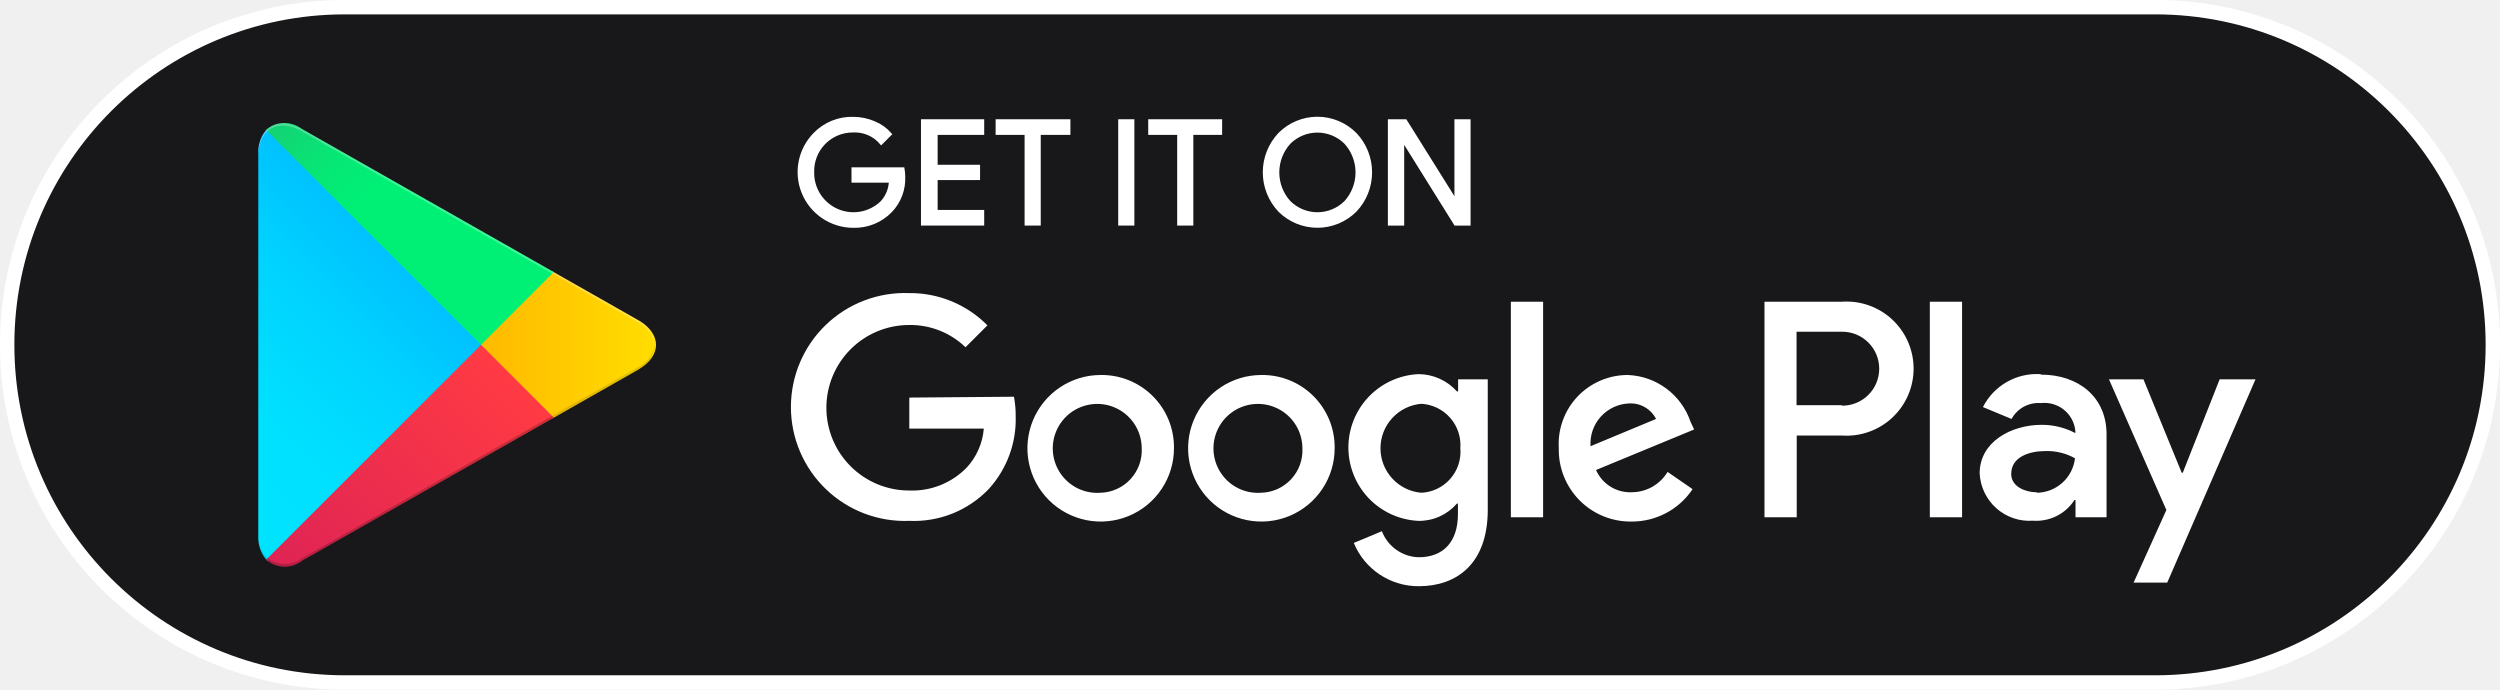
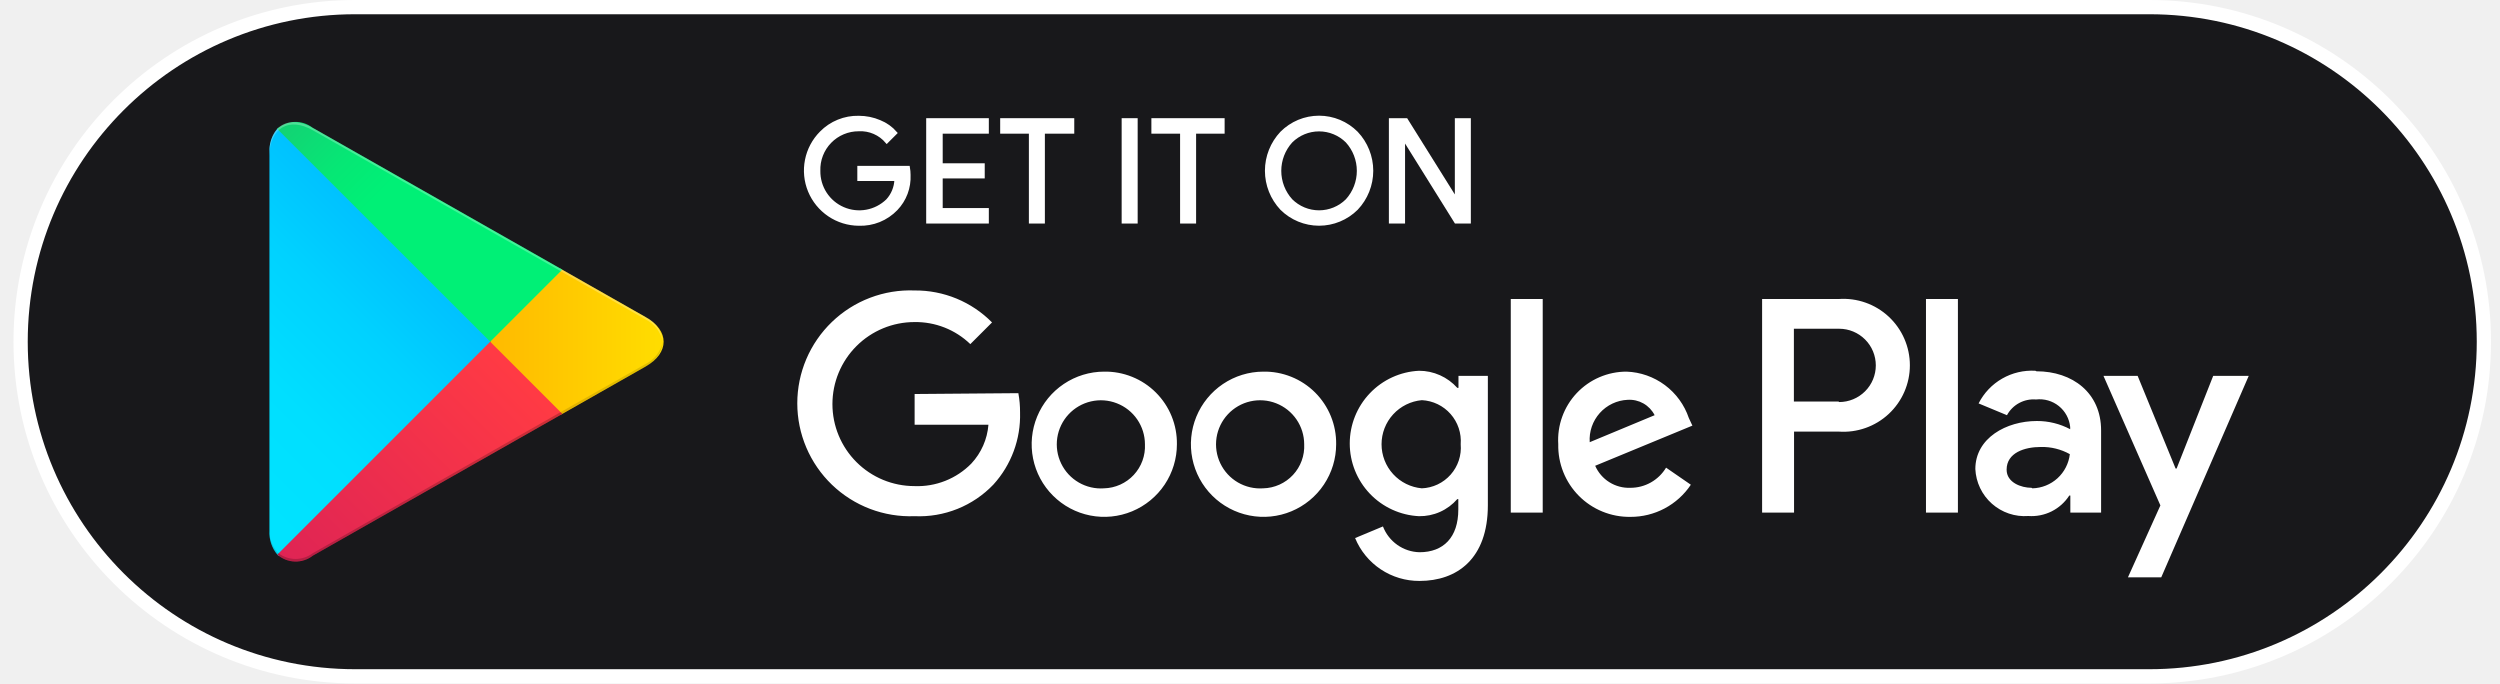
- <svg xmlns="http://www.w3.org/2000/svg" width="174" height="48" viewBox="0 0 174 48" fill="none">
-   <rect x="0.5" y="0.5" width="173" height="47" rx="23.5" fill="#18181B" />
-   <path d="M62.904 12.288C62.924 12.728 62.855 13.168 62.7 13.58C62.546 13.993 62.309 14.37 62.004 14.688C61.664 15.041 61.253 15.319 60.798 15.503C60.343 15.687 59.854 15.773 59.364 15.756C58.62 15.75 57.894 15.525 57.278 15.108C56.661 14.692 56.181 14.103 55.898 13.415C55.615 12.727 55.541 11.97 55.686 11.241C55.831 10.511 56.188 9.84 56.712 9.312C57.057 8.96 57.47 8.683 57.926 8.497C58.382 8.311 58.871 8.221 59.364 8.232C59.871 8.23 60.373 8.332 60.84 8.532C61.274 8.707 61.661 8.983 61.968 9.336L61.332 9.972C61.092 9.687 60.79 9.462 60.448 9.314C60.107 9.166 59.736 9.1 59.364 9.12C58.989 9.118 58.618 9.192 58.272 9.337C57.927 9.482 57.614 9.696 57.353 9.965C57.092 10.234 56.888 10.553 56.753 10.902C56.618 11.252 56.555 11.625 56.568 12C56.56 12.559 56.718 13.108 57.022 13.578C57.326 14.048 57.762 14.417 58.276 14.639C58.789 14.861 59.357 14.926 59.907 14.826C60.457 14.726 60.966 14.465 61.368 14.076C61.737 13.676 61.95 13.156 61.968 12.612H59.364V11.748H62.856C62.888 11.926 62.904 12.107 62.904 12.288Z" fill="white" stroke="white" stroke-width="0.2" stroke-miterlimit="10" />
-   <path d="M68.4 9.288H65.16V11.568H68.112V12.432H65.16V14.712H68.4V15.6H64.2V8.4H68.4V9.288Z" fill="white" stroke="white" stroke-width="0.2" stroke-miterlimit="10" />
-   <path d="M72.336 15.6H71.412V9.288H69.396V8.4H74.4V9.288H72.336V15.6Z" fill="white" stroke="white" stroke-width="0.2" stroke-miterlimit="10" />
-   <path d="M77.928 15.6V8.4H78.852V15.6H77.928Z" fill="white" stroke="white" stroke-width="0.2" stroke-miterlimit="10" />
-   <path d="M82.956 15.6H82.032V9.288H80.016V8.4H84.96V9.288H82.956V15.6Z" fill="white" stroke="white" stroke-width="0.2" stroke-miterlimit="10" />
-   <path d="M94.332 14.664C93.63 15.361 92.681 15.753 91.692 15.753C90.703 15.753 89.754 15.361 89.052 14.664C88.37 13.942 87.99 12.987 87.99 11.994C87.99 11.001 88.37 10.046 89.052 9.324C89.398 8.976 89.809 8.699 90.262 8.511C90.715 8.322 91.201 8.225 91.692 8.225C92.183 8.225 92.669 8.322 93.122 8.511C93.575 8.699 93.986 8.976 94.332 9.324C95.017 10.044 95.398 11 95.398 11.994C95.398 12.988 95.017 13.944 94.332 14.664ZM89.736 14.064C90.255 14.581 90.959 14.872 91.692 14.872C92.425 14.872 93.129 14.581 93.648 14.064C94.161 13.499 94.445 12.763 94.445 12C94.445 11.237 94.161 10.501 93.648 9.936C93.129 9.419 92.425 9.128 91.692 9.128C90.959 9.128 90.255 9.419 89.736 9.936C89.223 10.501 88.939 11.237 88.939 12C88.939 12.763 89.223 13.499 89.736 14.064Z" fill="white" stroke="white" stroke-width="0.2" stroke-miterlimit="10" />
-   <path d="M96.696 15.6V8.4H97.824L101.328 14.004V12.612V8.4H102.252V15.6H101.292L97.632 9.732V11.124V15.6H96.696Z" fill="white" stroke="white" stroke-width="0.2" stroke-miterlimit="10" />
-   <path d="M87.768 26.1C86.76 26.105 85.777 26.408 84.941 26.971C84.106 27.534 83.456 28.333 83.073 29.265C82.691 30.197 82.594 31.222 82.793 32.21C82.993 33.197 83.48 34.104 84.194 34.815C84.909 35.526 85.817 36.009 86.806 36.204C87.794 36.399 88.819 36.296 89.749 35.91C90.68 35.523 91.475 34.869 92.034 34.031C92.594 33.193 92.892 32.208 92.892 31.2C92.902 30.526 92.776 29.856 92.522 29.231C92.267 28.607 91.89 28.039 91.412 27.563C90.933 27.088 90.365 26.713 89.739 26.461C89.113 26.21 88.442 26.087 87.768 26.1ZM87.768 34.296C87.148 34.339 86.53 34.195 85.993 33.883C85.457 33.57 85.026 33.103 84.758 32.542C84.491 31.982 84.398 31.354 84.492 30.739C84.586 30.125 84.862 29.554 85.285 29.099C85.708 28.644 86.258 28.327 86.864 28.189C87.47 28.051 88.103 28.098 88.681 28.325C89.26 28.552 89.757 28.947 90.108 29.46C90.458 29.972 90.647 30.579 90.648 31.2C90.667 31.594 90.608 31.987 90.472 32.357C90.337 32.727 90.129 33.067 89.861 33.355C89.593 33.644 89.269 33.876 88.91 34.037C88.55 34.199 88.162 34.287 87.768 34.296ZM76.596 26.1C75.588 26.102 74.603 26.404 73.766 26.965C72.929 27.527 72.277 28.325 71.893 29.257C71.509 30.189 71.409 31.214 71.608 32.202C71.806 33.191 72.292 34.098 73.006 34.81C73.72 35.523 74.629 36.007 75.618 36.203C76.606 36.399 77.631 36.297 78.562 35.911C79.494 35.524 80.29 34.871 80.849 34.032C81.409 33.194 81.708 32.208 81.708 31.2C81.718 30.526 81.592 29.856 81.338 29.231C81.083 28.607 80.706 28.039 80.228 27.563C79.749 27.088 79.18 26.713 78.555 26.461C77.929 26.21 77.258 26.087 76.584 26.1H76.596ZM76.596 34.296C75.976 34.342 75.357 34.2 74.818 33.889C74.28 33.578 73.848 33.111 73.579 32.551C73.309 31.991 73.214 31.363 73.306 30.748C73.399 30.133 73.674 29.561 74.097 29.104C74.519 28.648 75.069 28.33 75.675 28.191C76.281 28.052 76.915 28.098 77.494 28.324C78.073 28.551 78.571 28.946 78.922 29.459C79.274 29.971 79.462 30.578 79.464 31.2C79.483 31.594 79.424 31.987 79.288 32.357C79.153 32.727 78.945 33.067 78.677 33.355C78.409 33.644 78.085 33.876 77.726 34.037C77.366 34.199 76.978 34.287 76.584 34.296H76.596ZM63.288 27.672V29.832H68.472C68.391 30.849 67.968 31.809 67.272 32.556C66.753 33.084 66.13 33.498 65.442 33.771C64.754 34.044 64.016 34.169 63.276 34.14C61.748 34.14 60.283 33.533 59.203 32.453C58.123 31.373 57.516 29.908 57.516 28.38C57.516 26.852 58.123 25.387 59.203 24.307C60.283 23.227 61.748 22.62 63.276 22.62C64.737 22.596 66.149 23.153 67.2 24.168L68.724 22.644C68.014 21.925 67.167 21.356 66.234 20.971C65.3 20.585 64.298 20.391 63.288 20.4C62.221 20.358 61.157 20.533 60.159 20.912C59.161 21.292 58.25 21.869 57.481 22.609C56.712 23.349 56.099 24.237 55.681 25.219C55.263 26.202 55.048 27.258 55.048 28.326C55.048 29.394 55.263 30.45 55.681 31.433C56.099 32.415 56.712 33.303 57.481 34.043C58.25 34.783 59.161 35.36 60.159 35.74C61.157 36.119 62.221 36.294 63.288 36.252C64.315 36.298 65.34 36.124 66.295 35.741C67.249 35.358 68.11 34.776 68.82 34.032C70.077 32.651 70.749 30.835 70.692 28.968C70.696 28.513 70.656 28.059 70.572 27.612L63.288 27.672ZM117.66 29.352C117.347 28.431 116.762 27.627 115.982 27.047C115.202 26.466 114.264 26.136 113.292 26.1C112.636 26.099 111.986 26.232 111.383 26.492C110.78 26.752 110.237 27.132 109.787 27.61C109.337 28.088 108.99 28.653 108.768 29.271C108.545 29.888 108.451 30.545 108.492 31.2C108.477 31.871 108.598 32.538 108.847 33.16C109.096 33.783 109.468 34.35 109.941 34.826C110.413 35.302 110.977 35.678 111.598 35.931C112.219 36.184 112.885 36.31 113.556 36.3C114.395 36.304 115.223 36.101 115.964 35.707C116.706 35.313 117.338 34.742 117.804 34.044L116.064 32.844C115.804 33.277 115.437 33.635 114.997 33.883C114.557 34.132 114.061 34.261 113.556 34.26C113.036 34.28 112.523 34.143 112.082 33.867C111.641 33.591 111.293 33.188 111.084 32.712L117.912 29.892L117.66 29.352ZM110.7 31.056C110.676 30.685 110.726 30.313 110.847 29.961C110.968 29.609 111.159 29.285 111.407 29.008C111.655 28.731 111.956 28.506 112.292 28.347C112.628 28.188 112.992 28.097 113.364 28.08C113.751 28.055 114.137 28.143 114.474 28.335C114.811 28.527 115.085 28.814 115.26 29.16L110.7 31.056ZM105.156 36H107.4V21H105.156V36ZM101.484 27.24H101.4C101.062 26.862 100.648 26.559 100.184 26.353C99.721 26.146 99.219 26.039 98.712 26.04C97.401 26.104 96.164 26.669 95.258 27.62C94.353 28.57 93.848 29.833 93.848 31.146C93.848 32.459 94.353 33.721 95.258 34.672C96.164 35.623 97.401 36.188 98.712 36.252C99.221 36.261 99.725 36.158 100.189 35.95C100.654 35.743 101.067 35.436 101.4 35.052H101.472V35.784C101.472 37.74 100.428 38.784 98.748 38.784C98.189 38.771 97.645 38.592 97.188 38.269C96.731 37.946 96.38 37.495 96.18 36.972L94.224 37.788C94.592 38.684 95.22 39.449 96.026 39.986C96.832 40.522 97.78 40.806 98.748 40.8C101.376 40.8 103.548 39.252 103.548 35.484V26.4H101.484V27.24ZM98.916 34.296C98.142 34.228 97.422 33.872 96.897 33.299C96.372 32.726 96.081 31.977 96.081 31.2C96.081 30.423 96.372 29.674 96.897 29.101C97.422 28.528 98.142 28.172 98.916 28.104C99.3 28.124 99.676 28.22 100.022 28.387C100.368 28.555 100.677 28.789 100.931 29.078C101.185 29.366 101.378 29.703 101.5 30.067C101.622 30.432 101.669 30.817 101.64 31.2C101.673 31.585 101.627 31.972 101.506 32.339C101.385 32.706 101.19 33.044 100.934 33.333C100.679 33.623 100.367 33.857 100.018 34.023C99.669 34.188 99.29 34.281 98.904 34.296H98.916ZM128.172 21H122.808V36H125.052V30.312H128.184C128.824 30.358 129.466 30.272 130.07 30.058C130.675 29.845 131.23 29.51 131.699 29.073C132.168 28.636 132.543 28.107 132.799 27.519C133.054 26.931 133.187 26.297 133.187 25.656C133.187 25.015 133.054 24.381 132.799 23.793C132.543 23.205 132.168 22.676 131.699 22.239C131.23 21.802 130.675 21.467 130.07 21.253C129.466 21.04 128.824 20.954 128.184 21H128.172ZM128.172 28.2H125.04V23.088H128.22C128.903 23.088 129.557 23.359 130.04 23.842C130.523 24.325 130.794 24.979 130.794 25.662C130.794 26.345 130.523 26.999 130.04 27.482C129.557 27.965 128.903 28.236 128.22 28.236L128.172 28.2ZM142.008 26.04C141.191 25.991 140.378 26.182 139.668 26.589C138.958 26.997 138.382 27.602 138.012 28.332L140.004 29.16C140.2 28.798 140.498 28.501 140.86 28.305C141.222 28.109 141.634 28.023 142.044 28.056C142.329 28.023 142.618 28.047 142.893 28.126C143.169 28.206 143.426 28.339 143.649 28.519C143.873 28.699 144.058 28.921 144.194 29.174C144.331 29.426 144.416 29.703 144.444 29.988V30.144C143.723 29.762 142.92 29.565 142.104 29.568C139.956 29.568 137.784 30.768 137.784 32.94C137.805 33.403 137.919 33.857 138.119 34.276C138.319 34.694 138.6 35.068 138.947 35.376C139.294 35.683 139.699 35.918 140.138 36.067C140.577 36.215 141.042 36.274 141.504 36.24C142.069 36.281 142.635 36.168 143.142 35.915C143.648 35.662 144.077 35.276 144.384 34.8H144.456V36H146.616V30.228C146.616 27.6 144.624 26.076 142.068 26.076L142.008 26.04ZM141.732 34.26C141 34.26 139.98 33.888 139.98 32.988C139.98 31.788 141.252 31.392 142.38 31.392C143.093 31.374 143.797 31.549 144.42 31.896C144.345 32.546 144.038 33.146 143.555 33.587C143.072 34.028 142.446 34.28 141.792 34.296L141.732 34.26ZM154.488 26.4L151.92 32.904H151.848L149.184 26.4H146.784L150.78 35.496L148.5 40.548H150.84L156.984 26.4H154.488ZM134.316 36H136.56V21H134.316V36Z" fill="white" />
-   <path d="M18.528 9.048C18.137 9.517 17.94 10.118 17.976 10.728V37.272C17.94 37.882 18.137 38.483 18.528 38.952L18.612 39.036L33.48 24.18V23.832L18.612 8.964L18.528 9.048Z" fill="url(#paint0_linear_514_206)" />
-   <path d="M38.4 29.136L33.48 24.18V23.832L38.4 18.864L38.508 18.924L44.4 22.272C46.08 23.22 46.08 24.78 44.4 25.74L38.532 29.076L38.4 29.136Z" fill="url(#paint1_linear_514_206)" />
-   <path d="M38.544 29.064L33.48 24L18.528 38.952C18.87 39.253 19.307 39.425 19.763 39.438C20.219 39.451 20.665 39.305 21.024 39.024L38.556 29.064" fill="url(#paint2_linear_514_206)" />
-   <path d="M38.544 18.936L21.012 8.976C20.653 8.695 20.207 8.549 19.751 8.562C19.296 8.575 18.859 8.747 18.516 9.048L33.48 24L38.544 18.936Z" fill="url(#paint3_linear_514_206)" />
-   <path opacity="0.2" d="M38.4 28.956L21.012 38.856C20.666 39.115 20.244 39.255 19.812 39.255C19.379 39.255 18.958 39.115 18.612 38.856L18.528 38.94L18.612 39.024C18.958 39.285 19.379 39.426 19.812 39.426C20.245 39.426 20.666 39.285 21.012 39.024L38.544 29.064L38.4 28.956Z" fill="black" />
-   <path opacity="0.12" d="M18.528 38.784C18.137 38.315 17.94 37.714 17.976 37.104V37.284C17.94 37.894 18.137 38.495 18.528 38.964L18.612 38.88L18.528 38.784Z" fill="black" />
-   <path opacity="0.12" d="M44.4 25.56L38.4 28.956L38.508 29.064L44.4 25.728C44.734 25.571 45.021 25.328 45.232 25.025C45.443 24.722 45.57 24.368 45.6 24C45.532 24.334 45.389 24.649 45.181 24.919C44.973 25.19 44.706 25.409 44.4 25.56Z" fill="black" />
-   <path opacity="0.25" d="M21.012 9.144L44.4 22.44C44.706 22.591 44.973 22.81 45.181 23.081C45.389 23.351 45.533 23.666 45.6 24C45.57 23.632 45.443 23.278 45.232 22.975C45.021 22.672 44.734 22.429 44.4 22.272L21.012 8.976C19.332 8.028 17.964 8.82 17.964 10.74V10.92C18 8.988 19.344 8.196 21.012 9.144Z" fill="white" />
-   <rect x="0.5" y="0.5" width="173" height="47" rx="23.5" stroke="white" />
+ <svg xmlns="http://www.w3.org/2000/svg" width="139" height="38" viewBox="0 0 139 38" fill="none">
+   <rect x="1.146" y="0.396" width="136.958" height="37.208" rx="18.604" fill="#18181B" />
+   <path d="M50.549 9.728C50.565 10.076 50.51 10.425 50.388 10.751C50.265 11.078 50.078 11.376 49.836 11.628C49.567 11.908 49.242 12.128 48.882 12.274C48.521 12.419 48.135 12.487 47.746 12.473C47.157 12.469 46.583 12.291 46.095 11.961C45.607 11.631 45.227 11.165 45.002 10.62C44.778 10.075 44.72 9.477 44.835 8.899C44.949 8.321 45.232 7.79 45.647 7.372C45.92 7.093 46.247 6.874 46.608 6.727C46.969 6.58 47.357 6.508 47.746 6.517C48.148 6.516 48.546 6.596 48.915 6.755C49.259 6.893 49.565 7.111 49.808 7.391L49.304 7.894C49.115 7.669 48.875 7.491 48.605 7.374C48.335 7.256 48.041 7.204 47.746 7.22C47.45 7.219 47.156 7.277 46.882 7.392C46.608 7.507 46.361 7.676 46.154 7.889C45.948 8.102 45.786 8.354 45.679 8.631C45.572 8.908 45.523 9.203 45.533 9.5C45.527 9.943 45.652 10.378 45.892 10.749C46.133 11.121 46.478 11.414 46.885 11.589C47.291 11.765 47.741 11.817 48.176 11.737C48.612 11.658 49.014 11.451 49.333 11.143C49.625 10.827 49.794 10.415 49.808 9.985H47.746V9.3H50.511C50.536 9.442 50.549 9.585 50.549 9.728Z" fill="white" stroke="white" stroke-width="0.158" stroke-miterlimit="10" />
+   <path d="M54.9 7.353H52.335V9.158H54.672V9.842H52.335V11.647H54.9V12.35H51.575V6.65H54.9V7.353Z" fill="white" stroke="white" stroke-width="0.158" stroke-miterlimit="10" />
+   <path d="M58.016 12.35H57.285V7.353H55.689V6.65H59.65V7.353H58.016V12.35Z" fill="white" stroke="white" stroke-width="0.158" stroke-miterlimit="10" />
+   <path d="M62.443 12.35V6.65H63.175V12.35H62.443Z" fill="white" stroke="white" stroke-width="0.158" stroke-miterlimit="10" />
+   <path d="M66.424 12.35H65.692V7.353H64.096V6.65H68.01V7.353H66.424V12.35Z" fill="white" stroke="white" stroke-width="0.158" stroke-miterlimit="10" />
+   <path d="M75.43 11.609C74.874 12.161 74.123 12.471 73.34 12.471C72.556 12.471 71.805 12.161 71.249 11.609C70.71 11.037 70.409 10.281 70.409 9.495C70.409 8.709 70.71 7.953 71.249 7.381C71.523 7.106 71.849 6.887 72.207 6.737C72.566 6.588 72.951 6.511 73.34 6.511C73.728 6.511 74.113 6.588 74.471 6.737C74.83 6.887 75.156 7.106 75.43 7.381C75.971 7.952 76.274 8.708 76.274 9.495C76.274 10.282 75.971 11.039 75.43 11.609ZM71.791 11.134C72.202 11.543 72.759 11.773 73.34 11.773C73.92 11.773 74.477 11.543 74.888 11.134C75.294 10.687 75.519 10.104 75.519 9.5C75.519 8.896 75.294 8.313 74.888 7.866C74.477 7.456 73.92 7.226 73.34 7.226C72.759 7.226 72.202 7.456 71.791 7.866C71.385 8.313 71.16 8.896 71.16 9.5C71.16 10.104 71.385 10.687 71.791 11.134Z" fill="white" stroke="white" stroke-width="0.158" stroke-miterlimit="10" />
+   <path d="M77.301 12.35V6.65H78.194L80.968 11.087V9.985V6.65H81.7V12.35H80.939L78.042 7.705V8.807V12.35H77.301Z" fill="white" stroke="white" stroke-width="0.158" stroke-miterlimit="10" />
+   <path d="M70.233 20.663C69.435 20.666 68.657 20.906 67.995 21.352C67.334 21.798 66.819 22.43 66.516 23.168C66.214 23.906 66.136 24.717 66.294 25.499C66.452 26.281 66.838 26.999 67.404 27.562C67.969 28.124 68.689 28.507 69.471 28.661C70.254 28.816 71.065 28.735 71.802 28.428C72.538 28.122 73.168 27.605 73.61 26.941C74.053 26.278 74.29 25.498 74.29 24.7C74.297 24.166 74.198 23.636 73.996 23.141C73.795 22.647 73.496 22.198 73.118 21.821C72.739 21.444 72.289 21.148 71.793 20.949C71.297 20.75 70.767 20.652 70.233 20.663ZM70.233 27.151C69.742 27.185 69.253 27.071 68.828 26.824C68.403 26.576 68.062 26.206 67.85 25.762C67.638 25.319 67.565 24.822 67.639 24.335C67.714 23.849 67.933 23.397 68.267 23.037C68.602 22.677 69.038 22.425 69.517 22.316C69.997 22.207 70.498 22.244 70.956 22.424C71.414 22.603 71.807 22.916 72.085 23.322C72.363 23.728 72.512 24.208 72.513 24.7C72.528 25.012 72.481 25.323 72.374 25.616C72.267 25.909 72.103 26.178 71.89 26.406C71.677 26.635 71.421 26.818 71.137 26.946C70.852 27.074 70.545 27.144 70.233 27.151ZM61.389 20.663C60.59 20.664 59.811 20.903 59.148 21.348C58.485 21.792 57.969 22.424 57.665 23.162C57.361 23.899 57.282 24.711 57.439 25.494C57.596 26.276 57.981 26.995 58.547 27.558C59.111 28.122 59.831 28.506 60.614 28.661C61.397 28.816 62.208 28.735 62.945 28.429C63.682 28.123 64.312 27.606 64.756 26.942C65.199 26.278 65.436 25.498 65.436 24.7C65.443 24.166 65.344 23.636 65.142 23.141C64.941 22.647 64.642 22.198 64.263 21.821C63.885 21.444 63.435 21.148 62.939 20.949C62.444 20.75 61.913 20.652 61.379 20.663H61.389ZM61.389 27.151C60.898 27.187 60.407 27.075 59.981 26.828C59.555 26.582 59.213 26.213 59 25.77C58.786 25.326 58.711 24.829 58.784 24.342C58.858 23.855 59.075 23.402 59.41 23.041C59.745 22.68 60.18 22.428 60.66 22.318C61.139 22.208 61.641 22.244 62.099 22.424C62.558 22.602 62.952 22.915 63.23 23.321C63.508 23.727 63.658 24.208 63.659 24.7C63.674 25.012 63.627 25.323 63.52 25.616C63.413 25.909 63.248 26.178 63.036 26.406C62.824 26.635 62.567 26.818 62.283 26.946C61.998 27.074 61.691 27.144 61.379 27.151H61.389ZM50.853 21.907V23.617H54.957C54.893 24.422 54.558 25.182 54.007 25.773C53.596 26.192 53.103 26.519 52.558 26.735C52.013 26.951 51.429 27.051 50.843 27.027C49.634 27.027 48.474 26.547 47.619 25.692C46.764 24.837 46.283 23.677 46.283 22.468C46.283 21.258 46.764 20.098 47.619 19.243C48.474 18.388 49.634 17.907 50.843 17.907C52.001 17.889 53.118 18.329 53.95 19.133L55.157 17.927C54.595 17.358 53.924 16.907 53.185 16.602C52.446 16.297 51.653 16.143 50.853 16.15C50.008 16.117 49.166 16.255 48.376 16.556C47.586 16.856 46.865 17.313 46.256 17.899C45.647 18.485 45.162 19.188 44.831 19.965C44.5 20.743 44.329 21.58 44.329 22.425C44.329 23.27 44.5 24.107 44.831 24.884C45.162 25.662 45.647 26.365 46.256 26.951C46.865 27.537 47.586 27.993 48.376 28.294C49.166 28.594 50.008 28.732 50.853 28.7C51.666 28.736 52.478 28.598 53.233 28.295C53.989 27.992 54.67 27.531 55.233 26.942C56.228 25.849 56.759 24.411 56.715 22.933C56.718 22.573 56.686 22.213 56.62 21.86L50.853 21.907ZM93.897 23.237C93.65 22.508 93.186 21.872 92.569 21.412C91.951 20.952 91.209 20.691 90.439 20.663C89.92 20.662 89.406 20.767 88.928 20.973C88.451 21.178 88.021 21.48 87.665 21.858C87.309 22.236 87.034 22.684 86.858 23.173C86.681 23.662 86.607 24.181 86.639 24.7C86.628 25.231 86.724 25.759 86.921 26.252C87.118 26.745 87.412 27.194 87.786 27.57C88.16 27.947 88.607 28.245 89.099 28.445C89.59 28.646 90.118 28.745 90.648 28.738C91.313 28.741 91.968 28.58 92.555 28.268C93.142 27.956 93.642 27.504 94.011 26.951L92.634 26.002C92.428 26.344 92.137 26.628 91.789 26.824C91.441 27.021 91.048 27.123 90.648 27.122C90.237 27.138 89.83 27.03 89.481 26.811C89.132 26.593 88.857 26.274 88.692 25.897L94.097 23.665L93.897 23.237ZM88.388 24.586C88.368 24.292 88.408 23.997 88.504 23.719C88.6 23.441 88.751 23.184 88.947 22.965C89.144 22.745 89.382 22.567 89.648 22.441C89.914 22.315 90.202 22.243 90.496 22.23C90.803 22.21 91.109 22.28 91.376 22.432C91.642 22.584 91.859 22.811 91.998 23.085L88.388 24.586ZM83.999 28.5H85.775V16.625H83.999V28.5ZM81.091 21.565H81.025C80.757 21.266 80.429 21.026 80.063 20.863C79.696 20.699 79.299 20.614 78.897 20.615C77.859 20.665 76.88 21.113 76.163 21.866C75.446 22.618 75.046 23.618 75.046 24.657C75.046 25.697 75.446 26.696 76.163 27.449C76.88 28.201 77.859 28.649 78.897 28.7C79.3 28.706 79.699 28.625 80.066 28.461C80.434 28.297 80.761 28.054 81.025 27.75H81.082V28.329C81.082 29.878 80.255 30.704 78.925 30.704C78.483 30.694 78.053 30.552 77.691 30.296C77.329 30.041 77.051 29.683 76.892 29.27L75.344 29.916C75.635 30.625 76.132 31.23 76.77 31.655C77.408 32.08 78.159 32.305 78.925 32.3C81.006 32.3 82.725 31.075 82.725 28.091V20.9H81.091V21.565ZM79.058 27.151C78.446 27.097 77.875 26.815 77.46 26.362C77.044 25.908 76.814 25.315 76.814 24.7C76.814 24.085 77.044 23.492 77.46 23.038C77.875 22.585 78.446 22.303 79.058 22.249C79.362 22.265 79.66 22.341 79.934 22.473C80.208 22.606 80.453 22.791 80.653 23.02C80.854 23.248 81.008 23.515 81.104 23.803C81.201 24.092 81.238 24.397 81.215 24.7C81.241 25.005 81.205 25.311 81.109 25.602C81.013 25.892 80.859 26.16 80.656 26.389C80.454 26.618 80.207 26.804 79.931 26.935C79.654 27.066 79.355 27.139 79.049 27.151H79.058ZM102.22 16.625H97.973V28.5H99.749V23.997H102.229C102.735 24.033 103.244 23.965 103.722 23.796C104.201 23.628 104.64 23.362 105.012 23.016C105.383 22.67 105.68 22.252 105.882 21.786C106.085 21.321 106.189 20.819 106.189 20.311C106.189 19.803 106.085 19.301 105.882 18.836C105.68 18.37 105.383 17.952 105.012 17.606C104.64 17.26 104.201 16.994 103.722 16.826C103.244 16.657 102.735 16.589 102.229 16.625H102.22ZM102.22 22.325H99.74V18.278H102.258C102.798 18.278 103.316 18.493 103.698 18.875C104.081 19.257 104.295 19.775 104.295 20.316C104.295 20.856 104.081 21.375 103.698 21.757C103.316 22.139 102.798 22.354 102.258 22.354L102.22 22.325ZM113.173 20.615C112.526 20.576 111.882 20.727 111.32 21.05C110.758 21.372 110.303 21.852 110.01 22.43L111.587 23.085C111.742 22.798 111.977 22.563 112.264 22.408C112.551 22.253 112.877 22.184 113.202 22.211C113.427 22.185 113.656 22.203 113.874 22.266C114.092 22.329 114.295 22.435 114.472 22.577C114.649 22.72 114.796 22.896 114.904 23.096C115.012 23.295 115.079 23.515 115.102 23.741V23.864C114.531 23.562 113.895 23.405 113.249 23.408C111.549 23.408 109.829 24.358 109.829 26.078C109.846 26.444 109.936 26.804 110.094 27.135C110.252 27.466 110.475 27.762 110.75 28.006C111.024 28.249 111.345 28.435 111.693 28.553C112.04 28.671 112.408 28.717 112.774 28.69C113.221 28.722 113.669 28.633 114.07 28.433C114.472 28.232 114.811 27.927 115.054 27.55H115.111V28.5H116.821V23.93C116.821 21.85 115.244 20.643 113.221 20.643L113.173 20.615ZM112.955 27.122C112.375 27.122 111.568 26.828 111.568 26.116C111.568 25.166 112.575 24.852 113.468 24.852C114.032 24.838 114.59 24.976 115.083 25.251C115.023 25.765 114.78 26.241 114.398 26.59C114.015 26.939 113.52 27.138 113.002 27.151L112.955 27.122ZM123.053 20.9L121.02 26.049H120.963L118.854 20.9H116.954L120.118 28.101L118.313 32.1H120.165L125.029 20.9H123.053ZM107.084 28.5H108.86V16.625H107.084V28.5Z" fill="white" />
+   <path d="M15.418 7.163C15.108 7.535 14.952 8.01 14.981 8.493V29.507C14.952 29.99 15.108 30.465 15.418 30.837L15.485 30.904L27.255 19.142V18.867L15.485 7.097L15.418 7.163Z" fill="url(#paint0_linear_514_206)" />
+   <path d="M31.15 23.066L27.255 19.142V18.867L31.15 14.934L31.235 14.981L35.9 17.632C37.23 18.382 37.23 19.617 35.9 20.377L31.254 23.018L31.15 23.066Z" fill="url(#paint1_linear_514_206)" />
+   <path d="M31.264 23.009L27.255 19L15.418 30.837C15.689 31.075 16.035 31.211 16.396 31.222C16.756 31.232 17.11 31.116 17.394 30.894L31.273 23.009" fill="url(#paint2_linear_514_206)" />
+   <path d="M31.264 14.991L17.385 7.106C17.1 6.884 16.747 6.768 16.386 6.778C16.026 6.789 15.68 6.925 15.409 7.163L27.255 19L31.264 14.991Z" fill="url(#paint3_linear_514_206)" />
+   <path opacity="0.2" d="M31.15 22.924L17.384 30.761C17.11 30.966 16.777 31.077 16.434 31.077C16.092 31.077 15.759 30.966 15.485 30.761L15.418 30.828L15.485 30.894C15.758 31.101 16.092 31.212 16.434 31.212C16.777 31.212 17.111 31.101 17.384 30.894L31.264 23.009L31.15 22.924Z" fill="black" />
+   <path opacity="0.12" d="M15.418 30.704C15.108 30.332 14.952 29.857 14.981 29.374V29.517C14.952 29.999 15.108 30.475 15.418 30.846L15.485 30.78L15.418 30.704Z" fill="black" />
+   <path opacity="0.12" d="M35.9 20.235L31.15 22.924L31.235 23.009L35.9 20.368C36.165 20.244 36.392 20.052 36.559 19.811C36.725 19.571 36.826 19.291 36.85 19C36.797 19.265 36.683 19.514 36.519 19.728C36.354 19.942 36.142 20.115 35.9 20.235Z" fill="black" />
+   <path opacity="0.25" d="M17.385 7.239L35.9 17.765C36.142 17.885 36.354 18.058 36.519 18.272C36.683 18.486 36.797 18.735 36.85 19C36.826 18.709 36.725 18.429 36.559 18.189C36.392 17.948 36.165 17.756 35.9 17.632L17.385 7.106C16.055 6.356 14.972 6.983 14.972 8.503V8.645C15 7.116 16.064 6.489 17.385 7.239Z" fill="white" />
+   <rect x="1.146" y="0.396" width="136.958" height="37.208" rx="18.604" stroke="white" stroke-width="0.792" />
  <defs>
-     <linearGradient id="paint0_linear_514_206" x1="32.16" y1="10.452" x2="12.024" y2="30.588" gradientUnits="userSpaceOnUse">
+     <linearGradient id="paint0_linear_514_206" x1="26.21" y1="8.275" x2="10.269" y2="24.215" gradientUnits="userSpaceOnUse">
      <stop stop-color="#00A0FF" />
      <stop offset="0.01" stop-color="#00A1FF" />
      <stop offset="0.26" stop-color="#00BEFF" />
      <stop offset="0.51" stop-color="#00D2FF" />
      <stop offset="0.76" stop-color="#00DFFF" />
      <stop offset="1" stop-color="#00E3FF" />
    </linearGradient>
-     <linearGradient id="paint1_linear_514_206" x1="46.596" y1="24" x2="17.568" y2="24" gradientUnits="userSpaceOnUse">
+     <linearGradient id="paint1_linear_514_206" x1="37.638" y1="19" x2="14.658" y2="19" gradientUnits="userSpaceOnUse">
      <stop stop-color="#FFE000" />
      <stop offset="0.41" stop-color="#FFBD00" />
      <stop offset="0.78" stop-color="#FFA500" />
      <stop offset="1" stop-color="#FF9C00" />
    </linearGradient>
-     <linearGradient id="paint2_linear_514_206" x1="35.796" y1="26.76" x2="8.484" y2="54.06" gradientUnits="userSpaceOnUse">
+     <linearGradient id="paint2_linear_514_206" x1="29.088" y1="21.185" x2="7.466" y2="42.797" gradientUnits="userSpaceOnUse">
      <stop stop-color="#FF3A44" />
      <stop offset="1" stop-color="#C31162" />
    </linearGradient>
-     <linearGradient id="paint3_linear_514_206" x1="14.76" y1="0.216" x2="26.952" y2="12.408" gradientUnits="userSpaceOnUse">
+     <linearGradient id="paint3_linear_514_206" x1="12.435" y1="0.171" x2="22.087" y2="9.823" gradientUnits="userSpaceOnUse">
      <stop stop-color="#32A071" />
      <stop offset="0.07" stop-color="#2DA771" />
      <stop offset="0.48" stop-color="#15CF74" />
      <stop offset="0.8" stop-color="#06E775" />
      <stop offset="1" stop-color="#00F076" />
    </linearGradient>
  </defs>
</svg>
